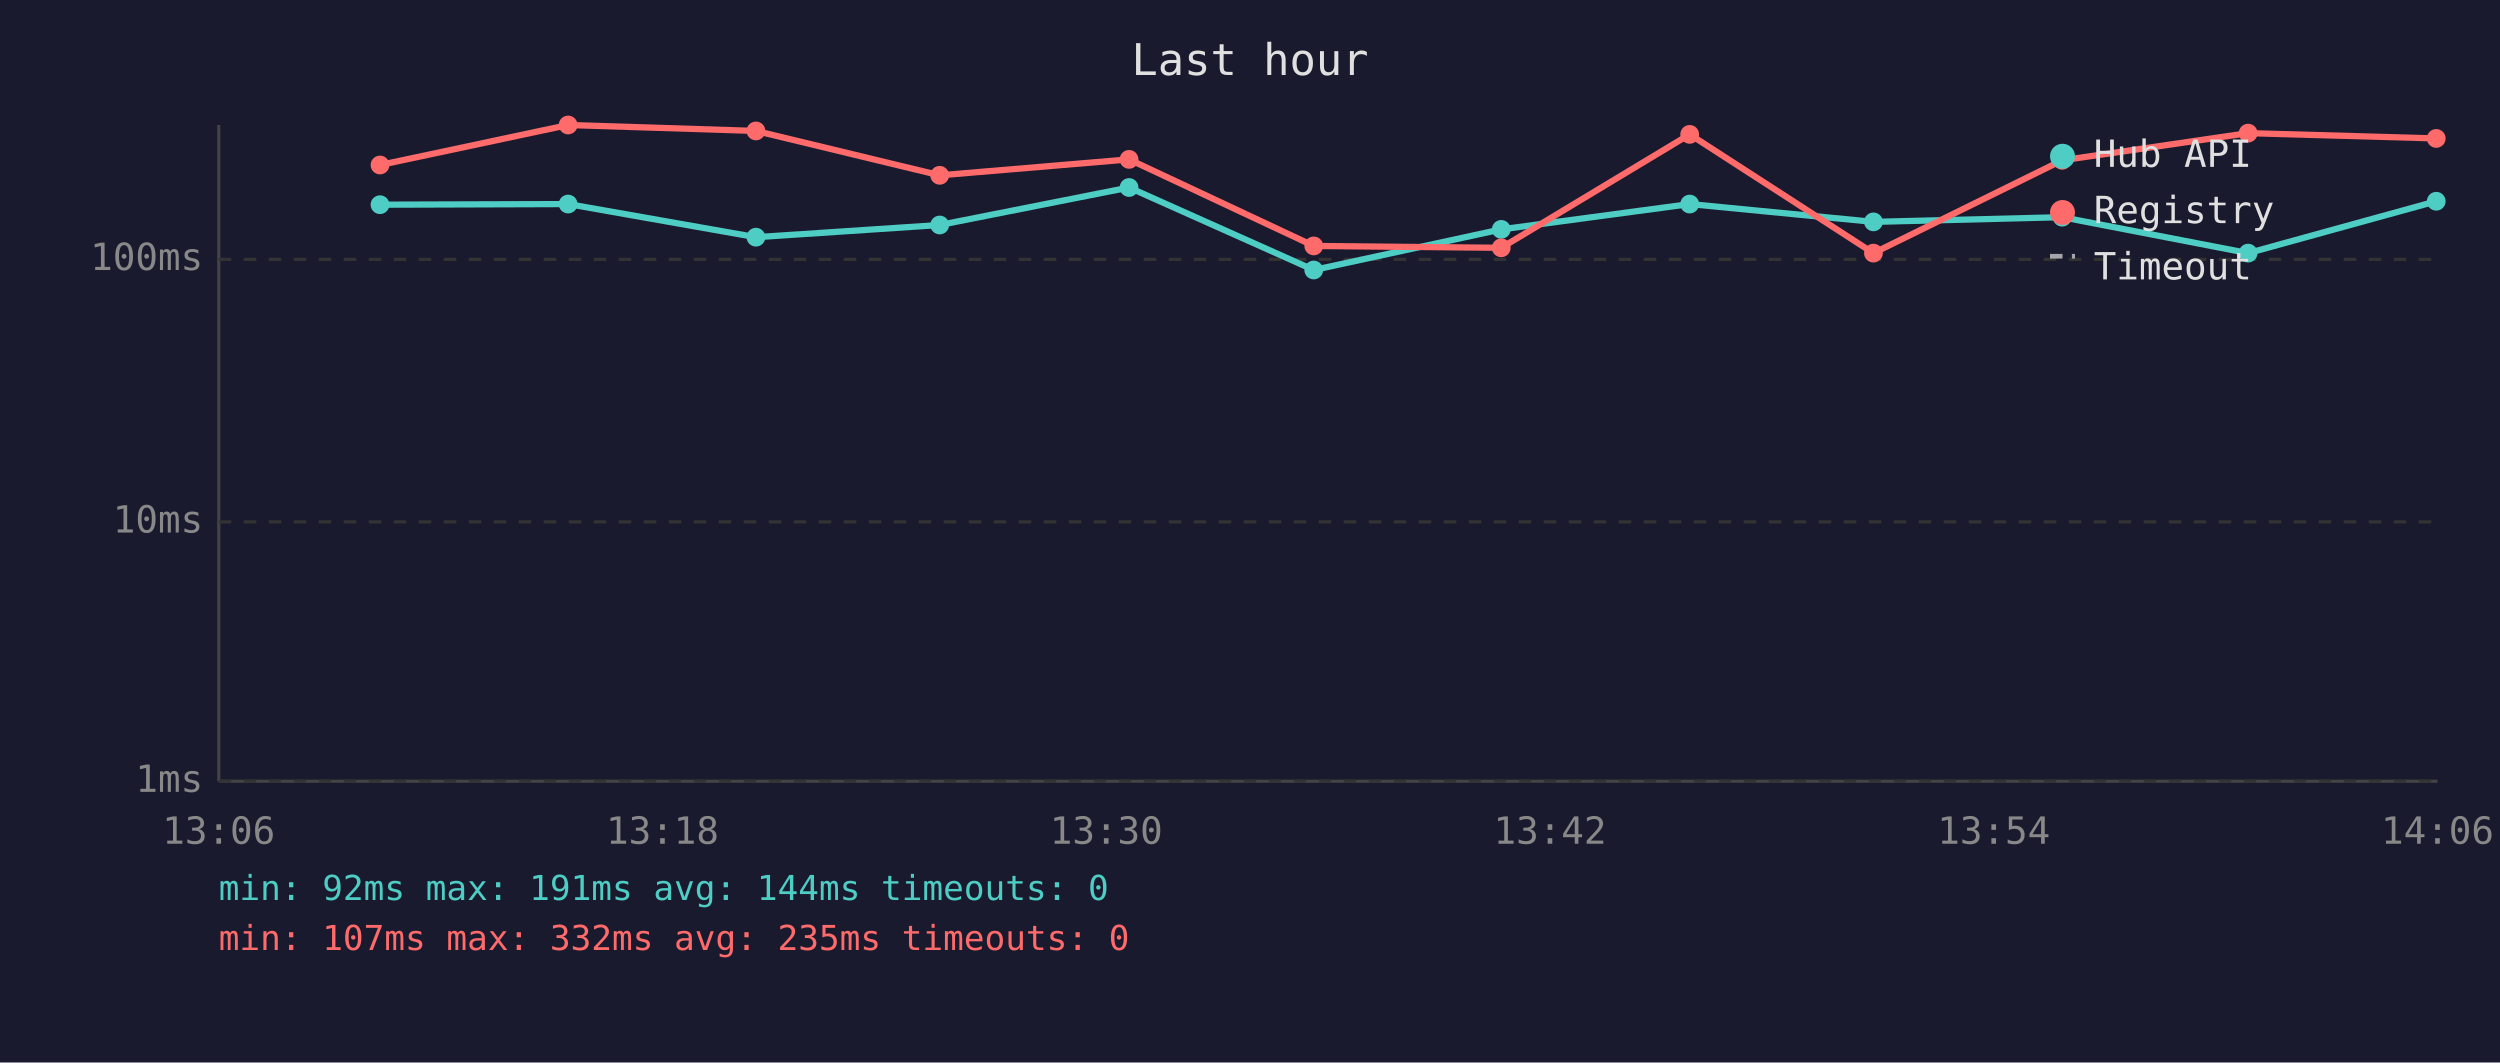
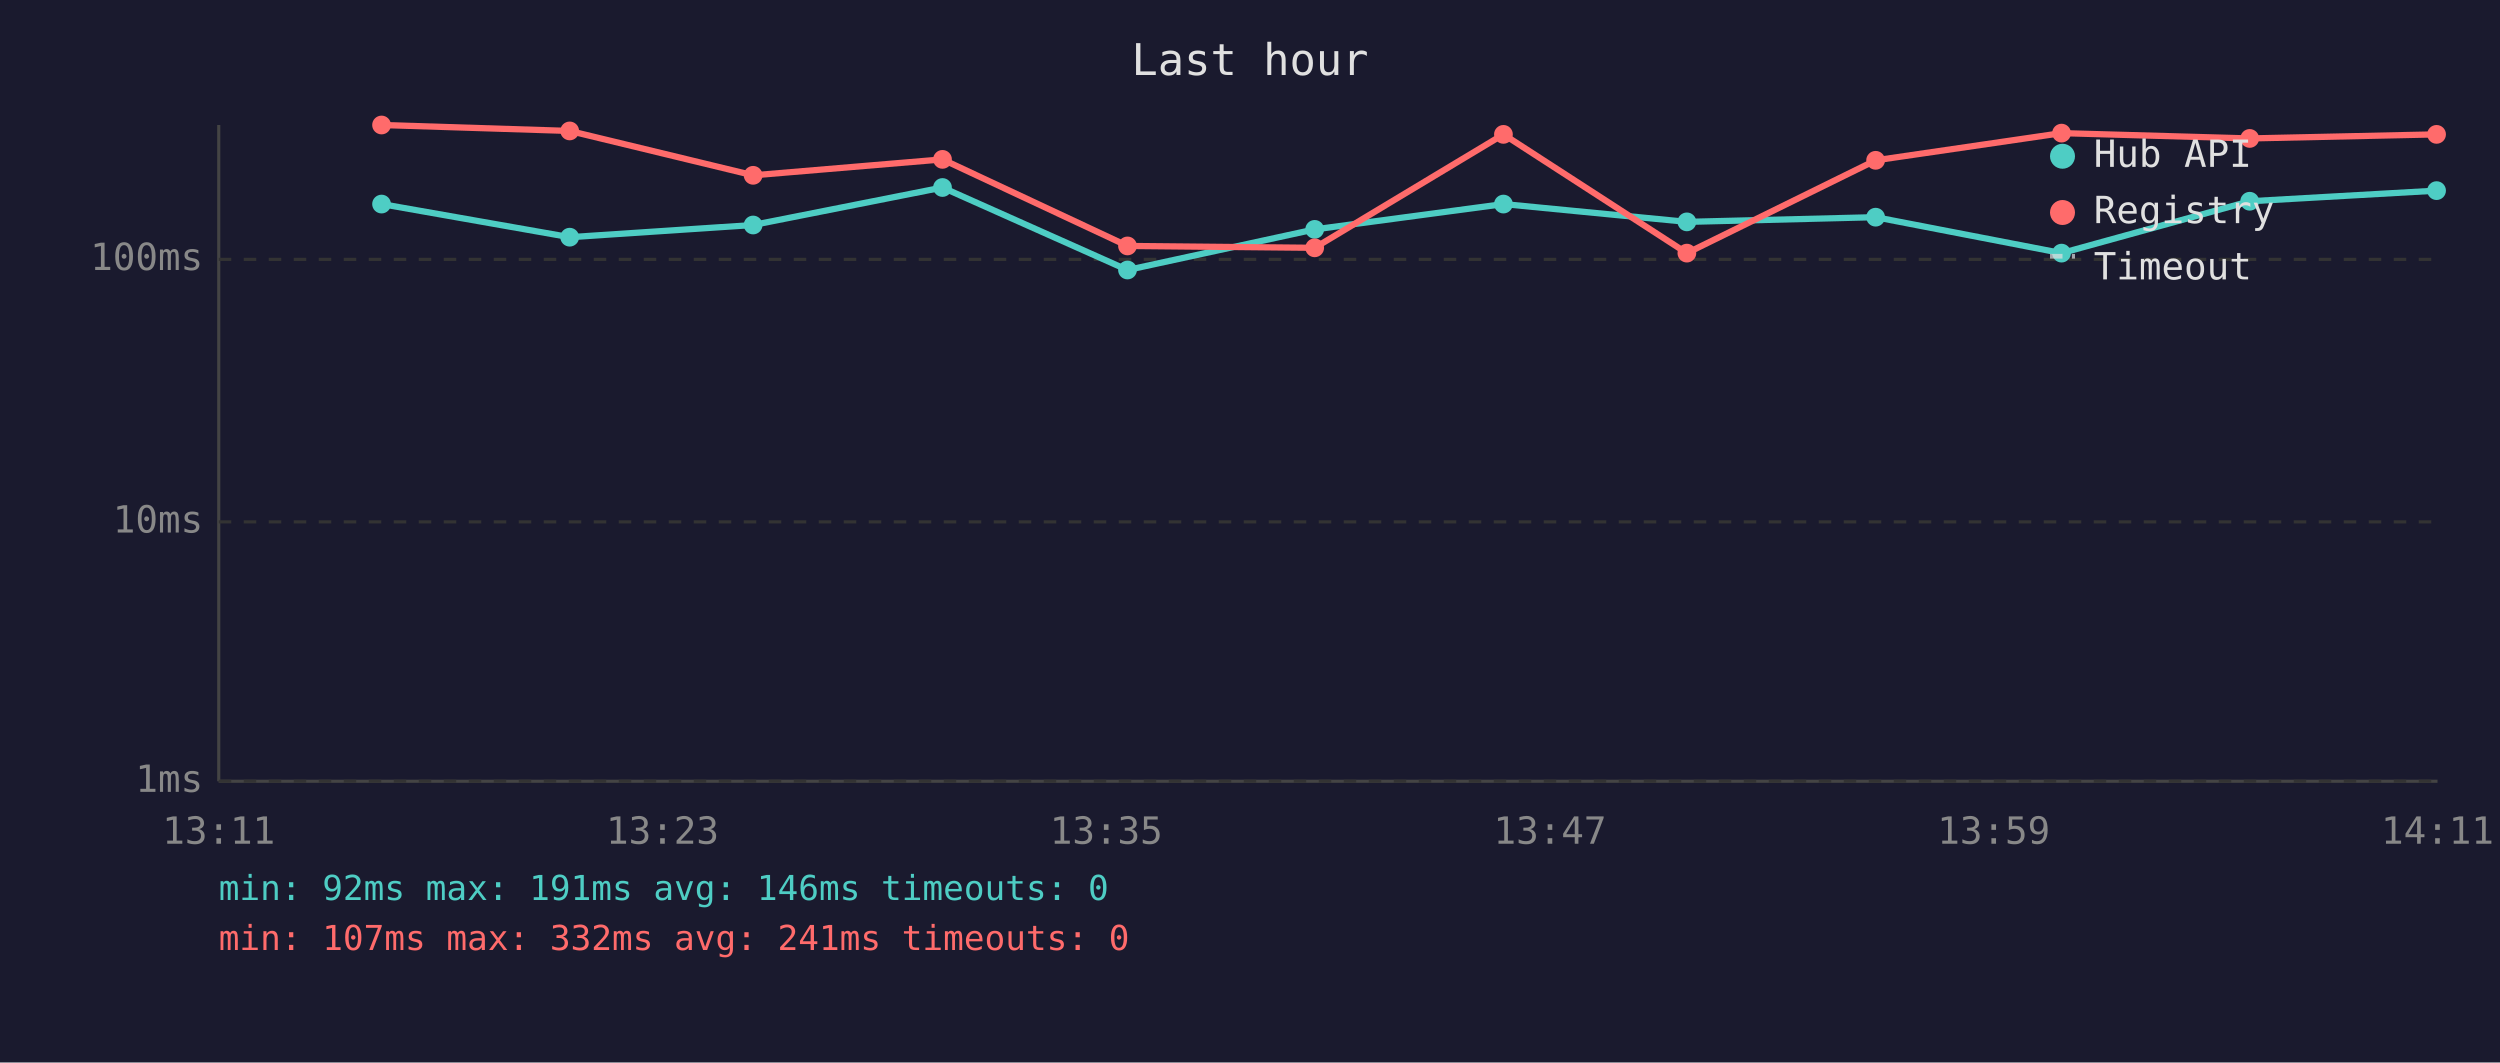
<svg xmlns="http://www.w3.org/2000/svg" viewBox="0 0 800 340" font-family="monospace" font-size="12">
  <rect width="800" height="340" fill="#1a1a2e" />
  <text x="400" y="24" fill="#e0e0e0" font-size="14" text-anchor="middle">Last hour</text>
  <line x1="70" y1="40" x2="70" y2="250" stroke="#444" stroke-width="1" />
  <line x1="70" y1="250" x2="780" y2="250" stroke="#444" stroke-width="1" />
  <line x1="70" y1="250" x2="780" y2="250" stroke="#333" stroke-width="1" stroke-dasharray="4" />
  <text x="65" y="250" fill="#888" text-anchor="end" dominant-baseline="middle">1ms</text>
  <line x1="70" y1="167" x2="780" y2="167" stroke="#333" stroke-width="1" stroke-dasharray="4" />
  <text x="65" y="167" fill="#888" text-anchor="end" dominant-baseline="middle">10ms</text>
  <line x1="70" y1="83" x2="780" y2="83" stroke="#333" stroke-width="1" stroke-dasharray="4" />
  <text x="65" y="83" fill="#888" text-anchor="end" dominant-baseline="middle">100ms</text>
-   <text x="70" y="270" fill="#888" text-anchor="middle">13:06</text>
-   <text x="212" y="270" fill="#888" text-anchor="middle">13:18</text>
-   <text x="354" y="270" fill="#888" text-anchor="middle">13:30</text>
-   <text x="496" y="270" fill="#888" text-anchor="middle">13:42</text>
-   <text x="638" y="270" fill="#888" text-anchor="middle">13:54</text>
-   <text x="780" y="270" fill="#888" text-anchor="middle">14:06</text>
-   <polyline points="121.6,65.5 181.8,65.3 241.9,75.9 300.7,72.0 361.3,60.0 420.4,86.4 480.4,73.4 540.7,65.3 599.5,71.0 659.9,69.5 719.4,81.0 779.6,64.4" fill="none" stroke="#4ecdc4" stroke-width="2" opacity="1" />
-   <circle cx="121.6" cy="65.5" r="3" fill="#4ecdc4" />
-   <circle cx="181.8" cy="65.3" r="3" fill="#4ecdc4" />
-   <circle cx="241.9" cy="75.9" r="3" fill="#4ecdc4" />
-   <circle cx="300.7" cy="72.0" r="3" fill="#4ecdc4" />
-   <circle cx="361.3" cy="60.0" r="3" fill="#4ecdc4" />
-   <circle cx="420.4" cy="86.4" r="3" fill="#4ecdc4" />
-   <circle cx="480.4" cy="73.4" r="3" fill="#4ecdc4" />
-   <circle cx="540.7" cy="65.3" r="3" fill="#4ecdc4" />
-   <circle cx="599.5" cy="71.0" r="3" fill="#4ecdc4" />
-   <circle cx="659.9" cy="69.5" r="3" fill="#4ecdc4" />
-   <circle cx="719.4" cy="81.0" r="3" fill="#4ecdc4" />
-   <circle cx="779.6" cy="64.4" r="3" fill="#4ecdc4" />
-   <polyline points="121.6,52.8 181.8,40.0 241.9,41.9 300.7,56.1 361.3,51.0 420.4,78.7 480.4,79.3 540.7,43.0 599.5,81.0 659.9,51.3 719.4,42.6 779.6,44.3" fill="none" stroke="#ff6b6b" stroke-width="2" opacity="1" />
-   <circle cx="121.6" cy="52.8" r="3" fill="#ff6b6b" />
-   <circle cx="181.8" cy="40.0" r="3" fill="#ff6b6b" />
-   <circle cx="241.9" cy="41.9" r="3" fill="#ff6b6b" />
-   <circle cx="300.7" cy="56.1" r="3" fill="#ff6b6b" />
-   <circle cx="361.3" cy="51.0" r="3" fill="#ff6b6b" />
-   <circle cx="420.4" cy="78.7" r="3" fill="#ff6b6b" />
-   <circle cx="480.4" cy="79.3" r="3" fill="#ff6b6b" />
-   <circle cx="540.7" cy="43.0" r="3" fill="#ff6b6b" />
-   <circle cx="599.5" cy="81.0" r="3" fill="#ff6b6b" />
-   <circle cx="659.9" cy="51.3" r="3" fill="#ff6b6b" />
-   <circle cx="719.4" cy="42.6" r="3" fill="#ff6b6b" />
-   <circle cx="779.6" cy="44.3" r="3" fill="#ff6b6b" />
+   <text x="70" y="270" fill="#888" text-anchor="middle">13:11</text>
+   <text x="212" y="270" fill="#888" text-anchor="middle">13:23</text>
+   <text x="354" y="270" fill="#888" text-anchor="middle">13:35</text>
+   <text x="496" y="270" fill="#888" text-anchor="middle">13:47</text>
+   <text x="638" y="270" fill="#888" text-anchor="middle">13:59</text>
+   <text x="780" y="270" fill="#888" text-anchor="middle">14:11</text>
+   <polyline points="122.1,65.3 182.3,75.9 241.0,72.0 301.6,60.0 360.8,86.4 420.7,73.4 481.1,65.3 539.8,71.0 600.2,69.5 659.7,81.0 719.9,64.4 779.7,61.0" fill="none" stroke="#4ecdc4" stroke-width="2" opacity="1" />
+   <circle cx="122.1" cy="65.3" r="3" fill="#4ecdc4" />
+   <circle cx="182.3" cy="75.9" r="3" fill="#4ecdc4" />
+   <circle cx="241.0" cy="72.0" r="3" fill="#4ecdc4" />
+   <circle cx="301.6" cy="60.0" r="3" fill="#4ecdc4" />
+   <circle cx="360.8" cy="86.4" r="3" fill="#4ecdc4" />
+   <circle cx="420.7" cy="73.4" r="3" fill="#4ecdc4" />
+   <circle cx="481.1" cy="65.3" r="3" fill="#4ecdc4" />
+   <circle cx="539.8" cy="71.0" r="3" fill="#4ecdc4" />
+   <circle cx="600.2" cy="69.5" r="3" fill="#4ecdc4" />
+   <circle cx="659.7" cy="81.0" r="3" fill="#4ecdc4" />
+   <circle cx="719.9" cy="64.4" r="3" fill="#4ecdc4" />
+   <circle cx="779.7" cy="61.0" r="3" fill="#4ecdc4" />
+   <polyline points="122.1,40.0 182.3,41.9 241.0,56.1 301.6,51.0 360.8,78.7 420.7,79.3 481.1,43.0 539.8,81.0 600.2,51.3 659.7,42.6 719.9,44.3 779.7,43.0" fill="none" stroke="#ff6b6b" stroke-width="2" opacity="1" />
+   <circle cx="122.1" cy="40.0" r="3" fill="#ff6b6b" />
+   <circle cx="182.3" cy="41.9" r="3" fill="#ff6b6b" />
+   <circle cx="241.0" cy="56.1" r="3" fill="#ff6b6b" />
+   <circle cx="301.6" cy="51.0" r="3" fill="#ff6b6b" />
+   <circle cx="360.8" cy="78.7" r="3" fill="#ff6b6b" />
+   <circle cx="420.7" cy="79.3" r="3" fill="#ff6b6b" />
+   <circle cx="481.1" cy="43.0" r="3" fill="#ff6b6b" />
+   <circle cx="539.8" cy="81.0" r="3" fill="#ff6b6b" />
+   <circle cx="600.2" cy="51.3" r="3" fill="#ff6b6b" />
+   <circle cx="659.7" cy="42.6" r="3" fill="#ff6b6b" />
+   <circle cx="719.9" cy="44.3" r="3" fill="#ff6b6b" />
+   <circle cx="779.7" cy="43.0" r="3" fill="#ff6b6b" />
  <circle cx="660" cy="50" r="4" fill="#4ecdc4" />
  <text x="670" y="50" fill="#e0e0e0" dominant-baseline="middle">Hub API</text>
  <circle cx="660" cy="68" r="4" fill="#ff6b6b" />
  <text x="670" y="68" fill="#e0e0e0" dominant-baseline="middle">Registry</text>
  <line x1="656" y1="82" x2="664" y2="82" stroke="#e0e0e0" stroke-width="1.5" stroke-dasharray="4,3" opacity="0.7" />
  <text x="670" y="86" fill="#e0e0e0" dominant-baseline="middle">Timeout</text>
-   <text x="70" y="288" fill="#4ecdc4" font-size="11">min: 92ms  max: 191ms  avg: 144ms  timeouts: 0</text>
-   <text x="70" y="304" fill="#ff6b6b" font-size="11">min: 107ms  max: 332ms  avg: 235ms  timeouts: 0</text>
+   <text x="70" y="288" fill="#4ecdc4" font-size="11">min: 92ms  max: 191ms  avg: 146ms  timeouts: 0</text>
+   <text x="70" y="304" fill="#ff6b6b" font-size="11">min: 107ms  max: 332ms  avg: 241ms  timeouts: 0</text>
</svg>
